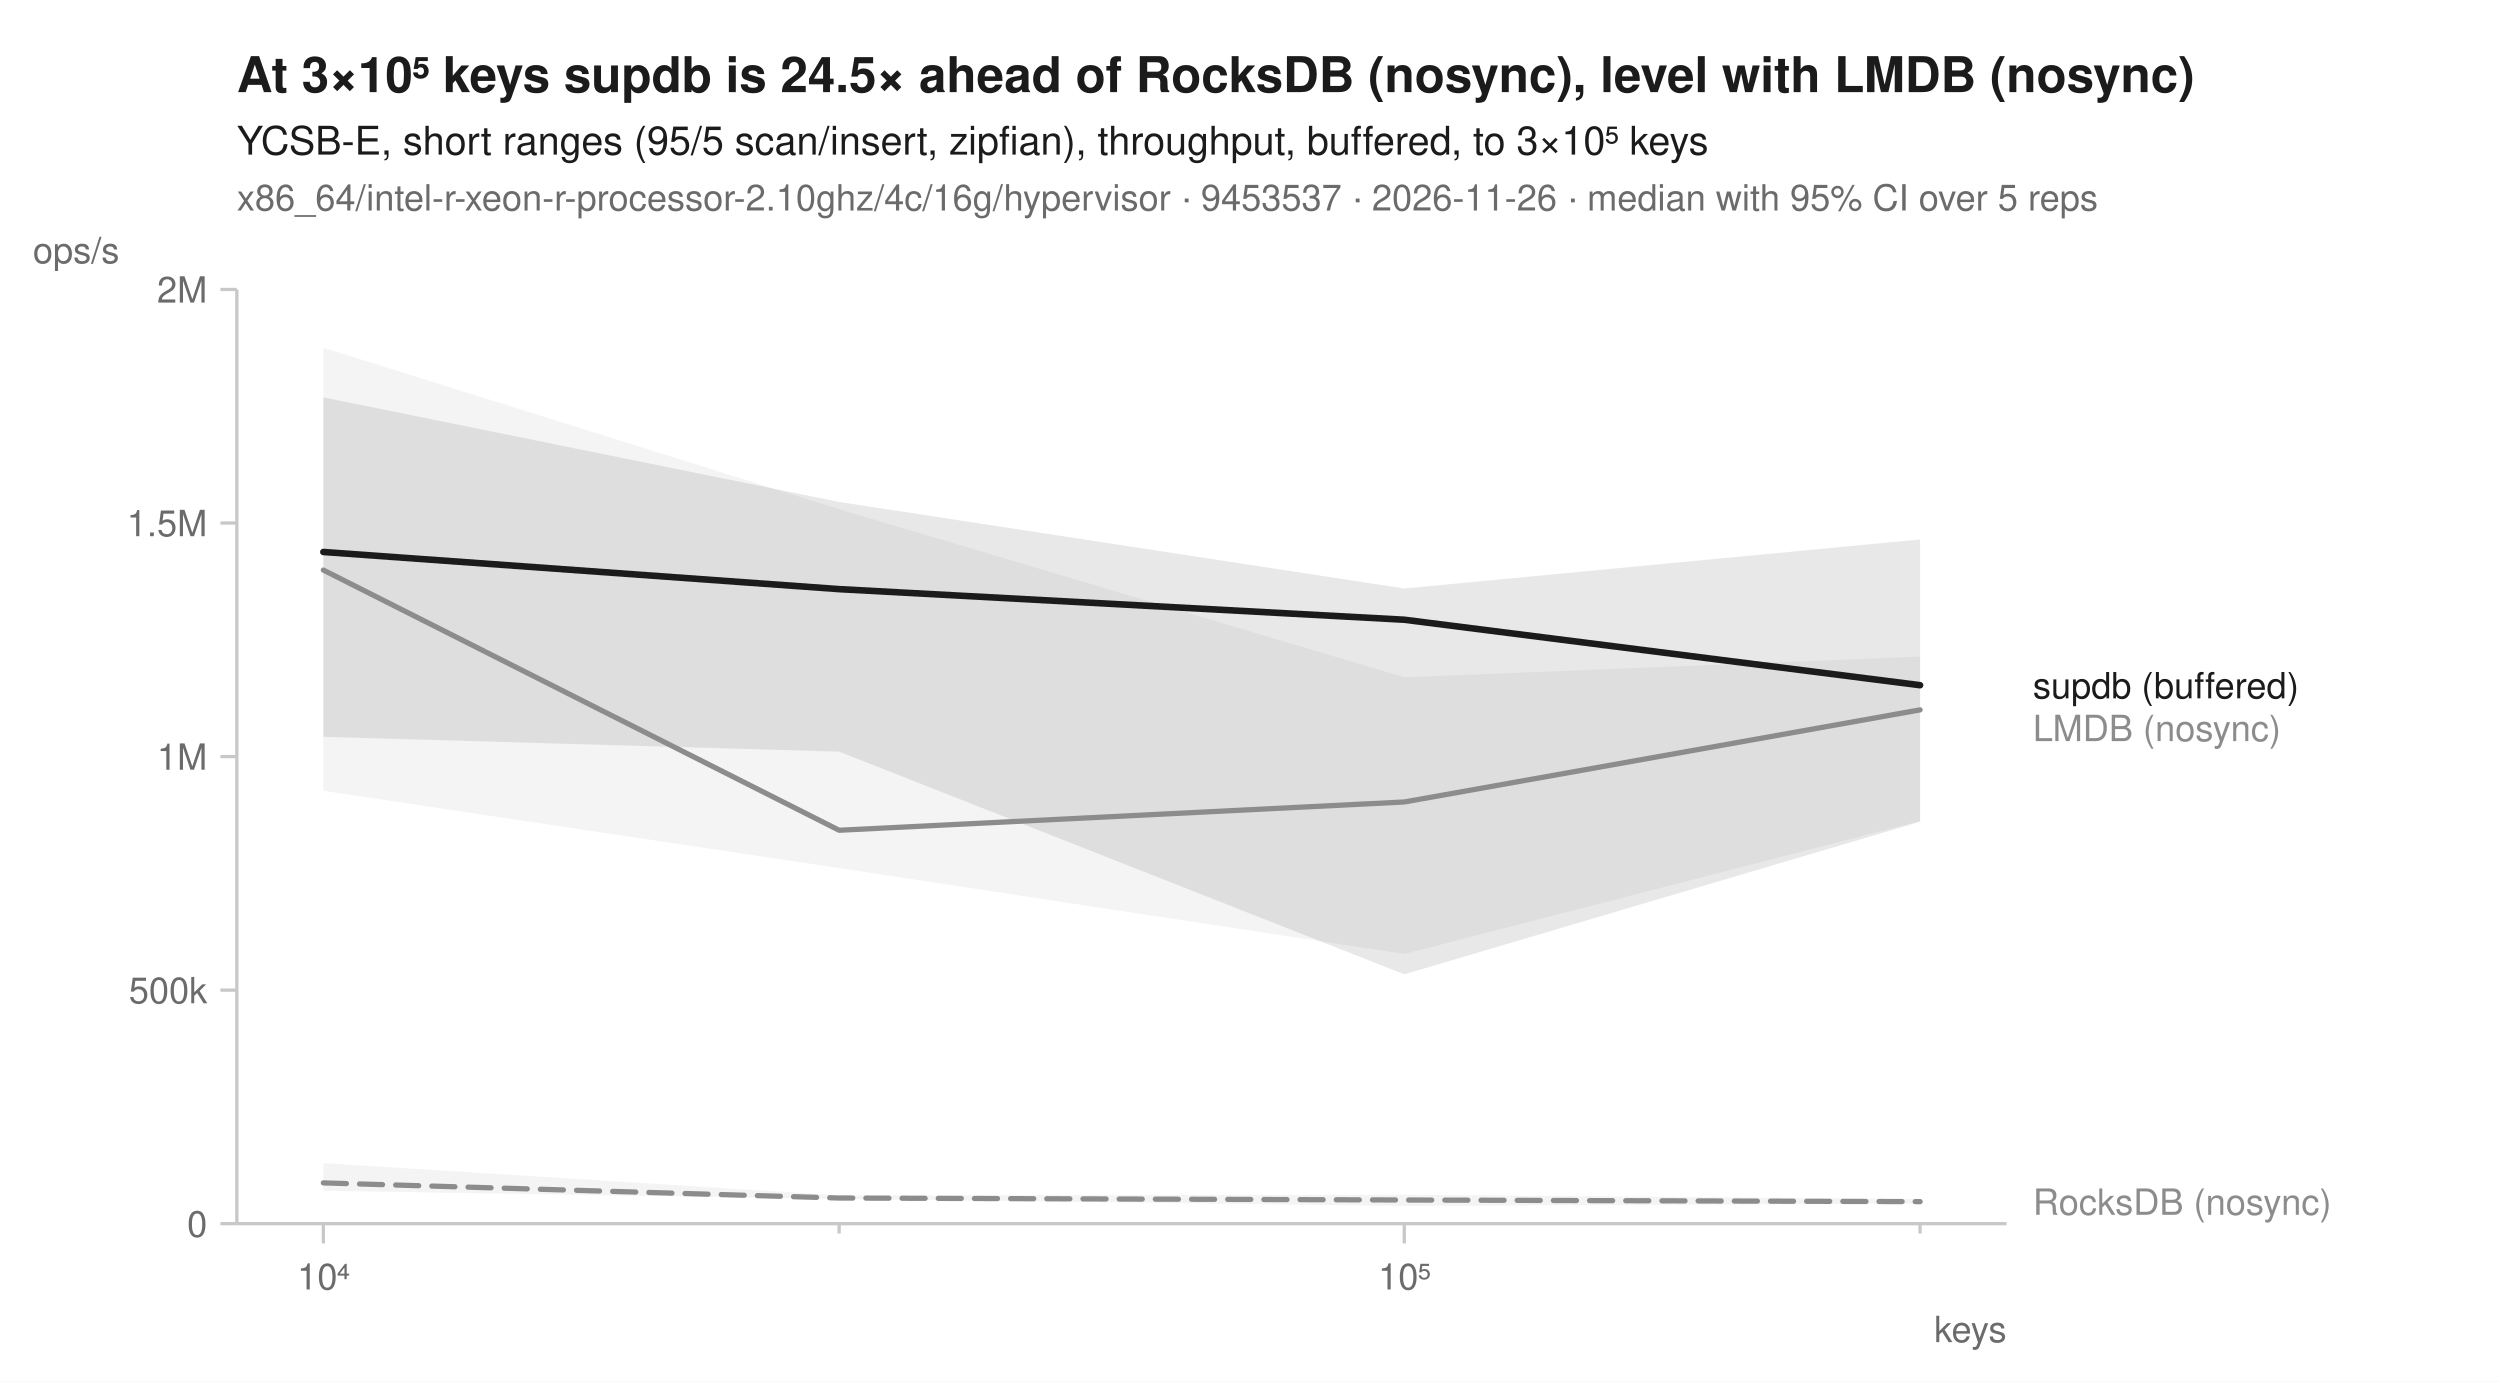
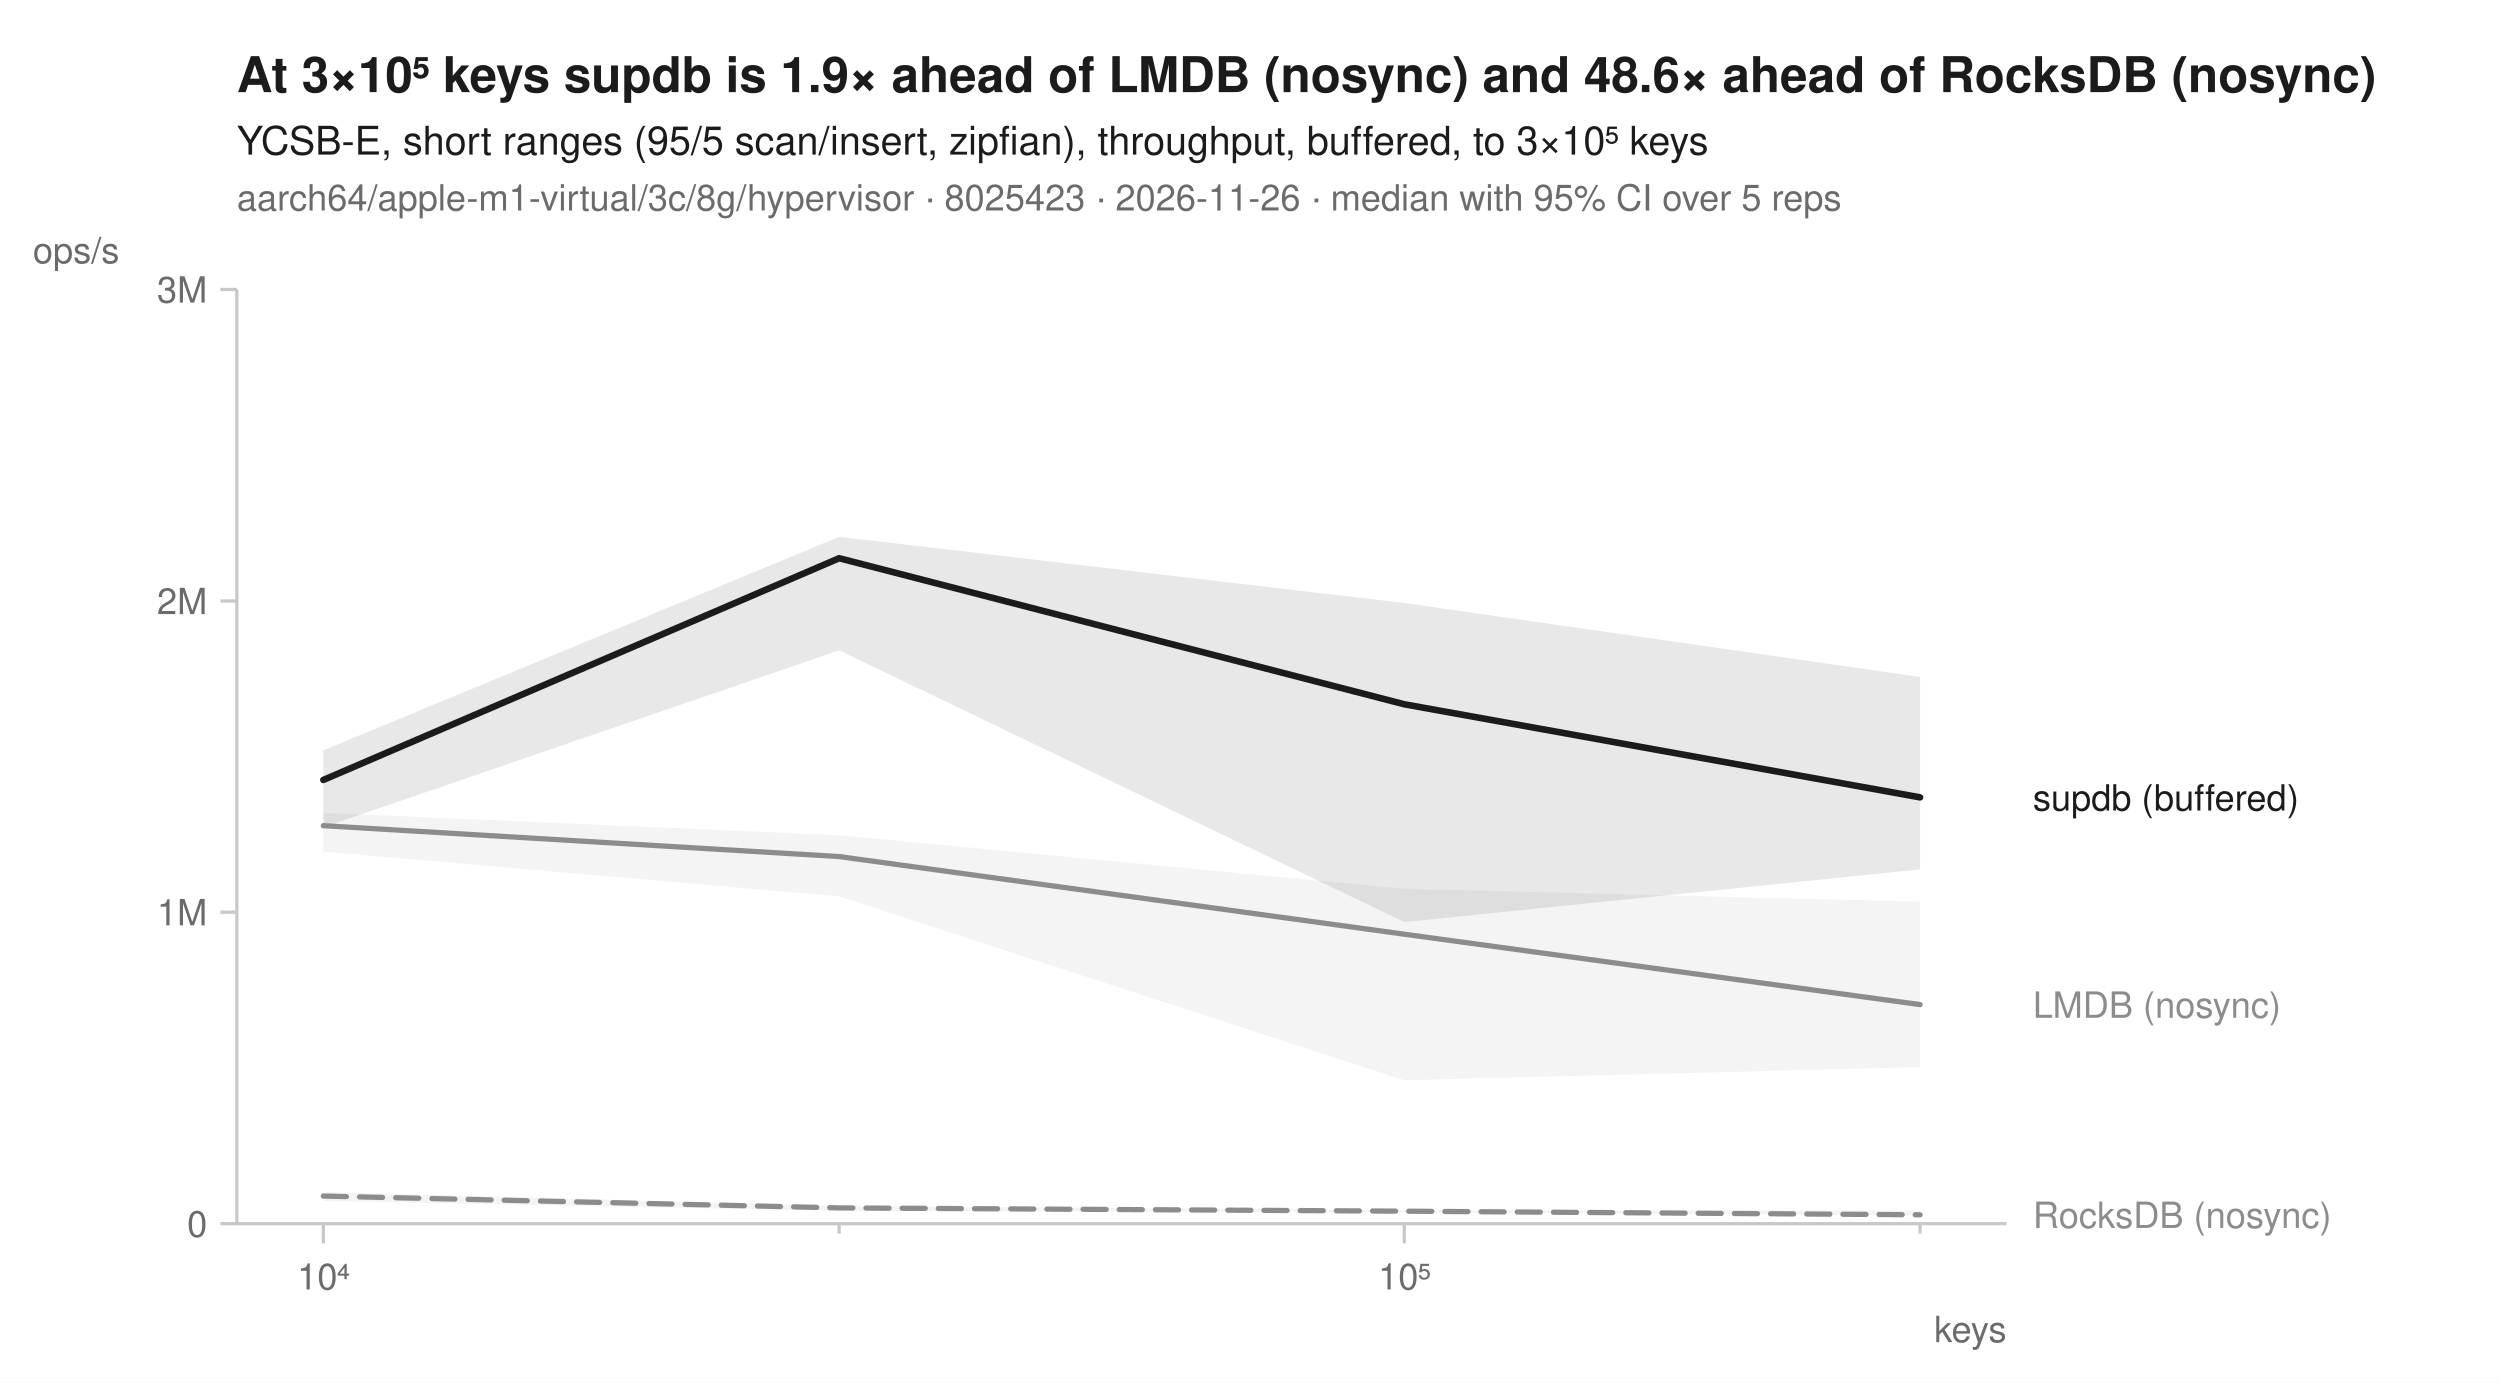
<svg xmlns="http://www.w3.org/2000/svg" width="760" height="420" viewBox="0 0 760 420" font-family="-apple-system, BlinkMacSystemFont, 'Segoe UI', Helvetica, Arial, sans-serif" fill="#1b1b1b">
  <rect width="760" height="420" fill="white" />
-   <text x="72" y="28" font-size="15" font-weight="600">At 3×10⁵ keys supdb is 24.5× ahead of RocksDB (nosync), level with LMDB (nosync)</text>
+   <text x="72" y="28" font-size="15" font-weight="600">At 3×10⁵ keys supdb is 1.9× ahead of LMDB (nosync) and 48.6× ahead of RocksDB (nosync)</text>
  <text x="72" y="47" font-size="12">YCSB-E, short ranges (95/5 scan/insert, zipfian), throughput, buffered, to 3×10⁵ keys</text>
-   <text x="72" y="64" font-size="11" fill="#6b6b6b">x86_64/intel-r-xeon-r-processor-2.10ghz/4c/16g/hypervisor · 9453537 · 2026-11-26 · median with 95% CI over 5 reps</text>
+   <text x="72" y="64" font-size="11" fill="#6b6b6b">aarch64/apple-m1-virtual/3c/8g/hypervisor · 8025423 · 2026-11-26 · median with 95% CI over 5 reps</text>
  <line x1="72" y1="372" x2="610" y2="372" stroke="#c8c8c8" stroke-width="1" />
  <line x1="72" y1="88" x2="72" y2="372" stroke="#c8c8c8" stroke-width="1" />
  <line x1="98.3" y1="372" x2="98.3" y2="378" stroke="#c8c8c8" stroke-width="1" />
  <text x="98.3" y="392" font-size="11" text-anchor="middle" fill="#6b6b6b">10⁴</text>
  <line x1="255.1" y1="372" x2="255.1" y2="375" stroke="#c8c8c8" stroke-width="1" />
  <line x1="426.9" y1="372" x2="426.9" y2="378" stroke="#c8c8c8" stroke-width="1" />
  <text x="426.9" y="392" font-size="11" text-anchor="middle" fill="#6b6b6b">10⁵</text>
  <line x1="583.7" y1="372" x2="583.7" y2="375" stroke="#c8c8c8" stroke-width="1" />
  <text x="610" y="408" font-size="11" text-anchor="end" fill="#6b6b6b">keys</text>
  <line x1="67" y1="372.0" x2="72" y2="372.0" stroke="#c8c8c8" stroke-width="1" />
  <text x="63" y="376.0" font-size="11" text-anchor="end" fill="#6b6b6b">0</text>
-   <line x1="67" y1="301.0" x2="72" y2="301.0" stroke="#c8c8c8" stroke-width="1" />
-   <text x="63" y="305.0" font-size="11" text-anchor="end" fill="#6b6b6b">500k</text>
-   <line x1="67" y1="230.0" x2="72" y2="230.0" stroke="#c8c8c8" stroke-width="1" />
-   <text x="63" y="234.0" font-size="11" text-anchor="end" fill="#6b6b6b">1M</text>
-   <line x1="67" y1="159.0" x2="72" y2="159.0" stroke="#c8c8c8" stroke-width="1" />
-   <text x="63" y="163.0" font-size="11" text-anchor="end" fill="#6b6b6b">1.5M</text>
+   <line x1="67" y1="277.3" x2="72" y2="277.3" stroke="#c8c8c8" stroke-width="1" />
+   <text x="63" y="281.3" font-size="11" text-anchor="end" fill="#6b6b6b">1M</text>
+   <line x1="67" y1="182.7" x2="72" y2="182.7" stroke="#c8c8c8" stroke-width="1" />
+   <text x="63" y="186.7" font-size="11" text-anchor="end" fill="#6b6b6b">2M</text>
  <line x1="67" y1="88.0" x2="72" y2="88.0" stroke="#c8c8c8" stroke-width="1" />
-   <text x="63" y="92.0" font-size="11" text-anchor="end" fill="#6b6b6b">2M</text>
+   <text x="63" y="92.0" font-size="11" text-anchor="end" fill="#6b6b6b">3M</text>
  <text x="10" y="80" font-size="11" text-anchor="start" fill="#6b6b6b">ops/s</text>
-   <path d="M98.3,353.6 L255.1,363.4 L426.9,363.2 L583.7,364.5 L583.7,365.9 L426.9,366.6 L255.1,364.5 L98.3,362.0 Z" fill="#8c8c8c" fill-opacity="0.10" />
-   <path d="M98.3,105.7 L255.1,154.8 L426.9,205.9 L583.7,199.6 L583.7,249.6 L426.9,290.0 L255.1,263.9 L98.3,240.4 Z" fill="#8c8c8c" fill-opacity="0.10" />
-   <path d="M98.3,120.8 L255.1,152.6 L426.9,178.9 L583.7,164.0 L583.7,249.8 L426.9,296.2 L255.1,228.5 L98.3,224.0 Z" fill="#1b1b1b" fill-opacity="0.10" />
-   <path d="M98.3,359.6 L255.1,364.2 L426.9,364.8 L583.7,365.3 " fill="none" stroke="#8c8c8c" stroke-width="1.6" stroke-linejoin="round" stroke-linecap="round" stroke-dasharray="7,4" />
-   <path d="M98.3,173.3 L255.1,252.4 L426.9,243.8 L583.7,215.8 " fill="none" stroke="#8c8c8c" stroke-width="1.6" stroke-linejoin="round" stroke-linecap="round" />
-   <path d="M98.3,167.8 L255.1,179.1 L426.9,188.4 L583.7,208.3 " fill="none" stroke="#1b1b1b" stroke-width="2" stroke-linejoin="round" stroke-linecap="round" />
-   <text x="618.0" y="212.3" font-size="11" fill="#1b1b1b">supdb (buffered)</text>
-   <text x="618.0" y="225.3" font-size="11" fill="#8c8c8c">LMDB (nosync)</text>
-   <text x="618.0" y="369.3" font-size="11" fill="#8c8c8c">RocksDB (nosync)</text>
+   <path d="M98.3,362.4 L255.1,366.6 L426.9,367.9 L583.7,368.0 L583.7,369.4 L426.9,368.6 L255.1,368.1 L98.3,365.1 Z" fill="#8c8c8c" fill-opacity="0.10" />
+   <path d="M98.3,247.1 L255.1,253.9 L426.9,270.2 L583.7,274.1 L583.7,324.4 L426.9,328.4 L255.1,272.5 L98.3,258.9 Z" fill="#8c8c8c" fill-opacity="0.10" />
+   <path d="M98.3,228.1 L255.1,163.2 L426.9,183.3 L583.7,205.8 L583.7,264.3 L426.9,280.3 L255.1,197.7 L98.3,251.5 Z" fill="#1b1b1b" fill-opacity="0.10" />
+   <path d="M98.3,363.6 L255.1,367.2 L426.9,368.2 L583.7,369.3 " fill="none" stroke="#8c8c8c" stroke-width="1.6" stroke-linejoin="round" stroke-linecap="round" stroke-dasharray="7,4" />
+   <path d="M98.3,251.0 L255.1,260.4 L426.9,284.0 L583.7,305.4 " fill="none" stroke="#8c8c8c" stroke-width="1.6" stroke-linejoin="round" stroke-linecap="round" />
+   <path d="M98.3,237.1 L255.1,169.7 L426.9,214.1 L583.7,242.4 " fill="none" stroke="#1b1b1b" stroke-width="2" stroke-linejoin="round" stroke-linecap="round" />
+   <text x="618.0" y="246.4" font-size="11" fill="#1b1b1b">supdb (buffered)</text>
+   <text x="618.0" y="309.4" font-size="11" fill="#8c8c8c">LMDB (nosync)</text>
+   <text x="618.0" y="373.3" font-size="11" fill="#8c8c8c">RocksDB (nosync)</text>
</svg>
